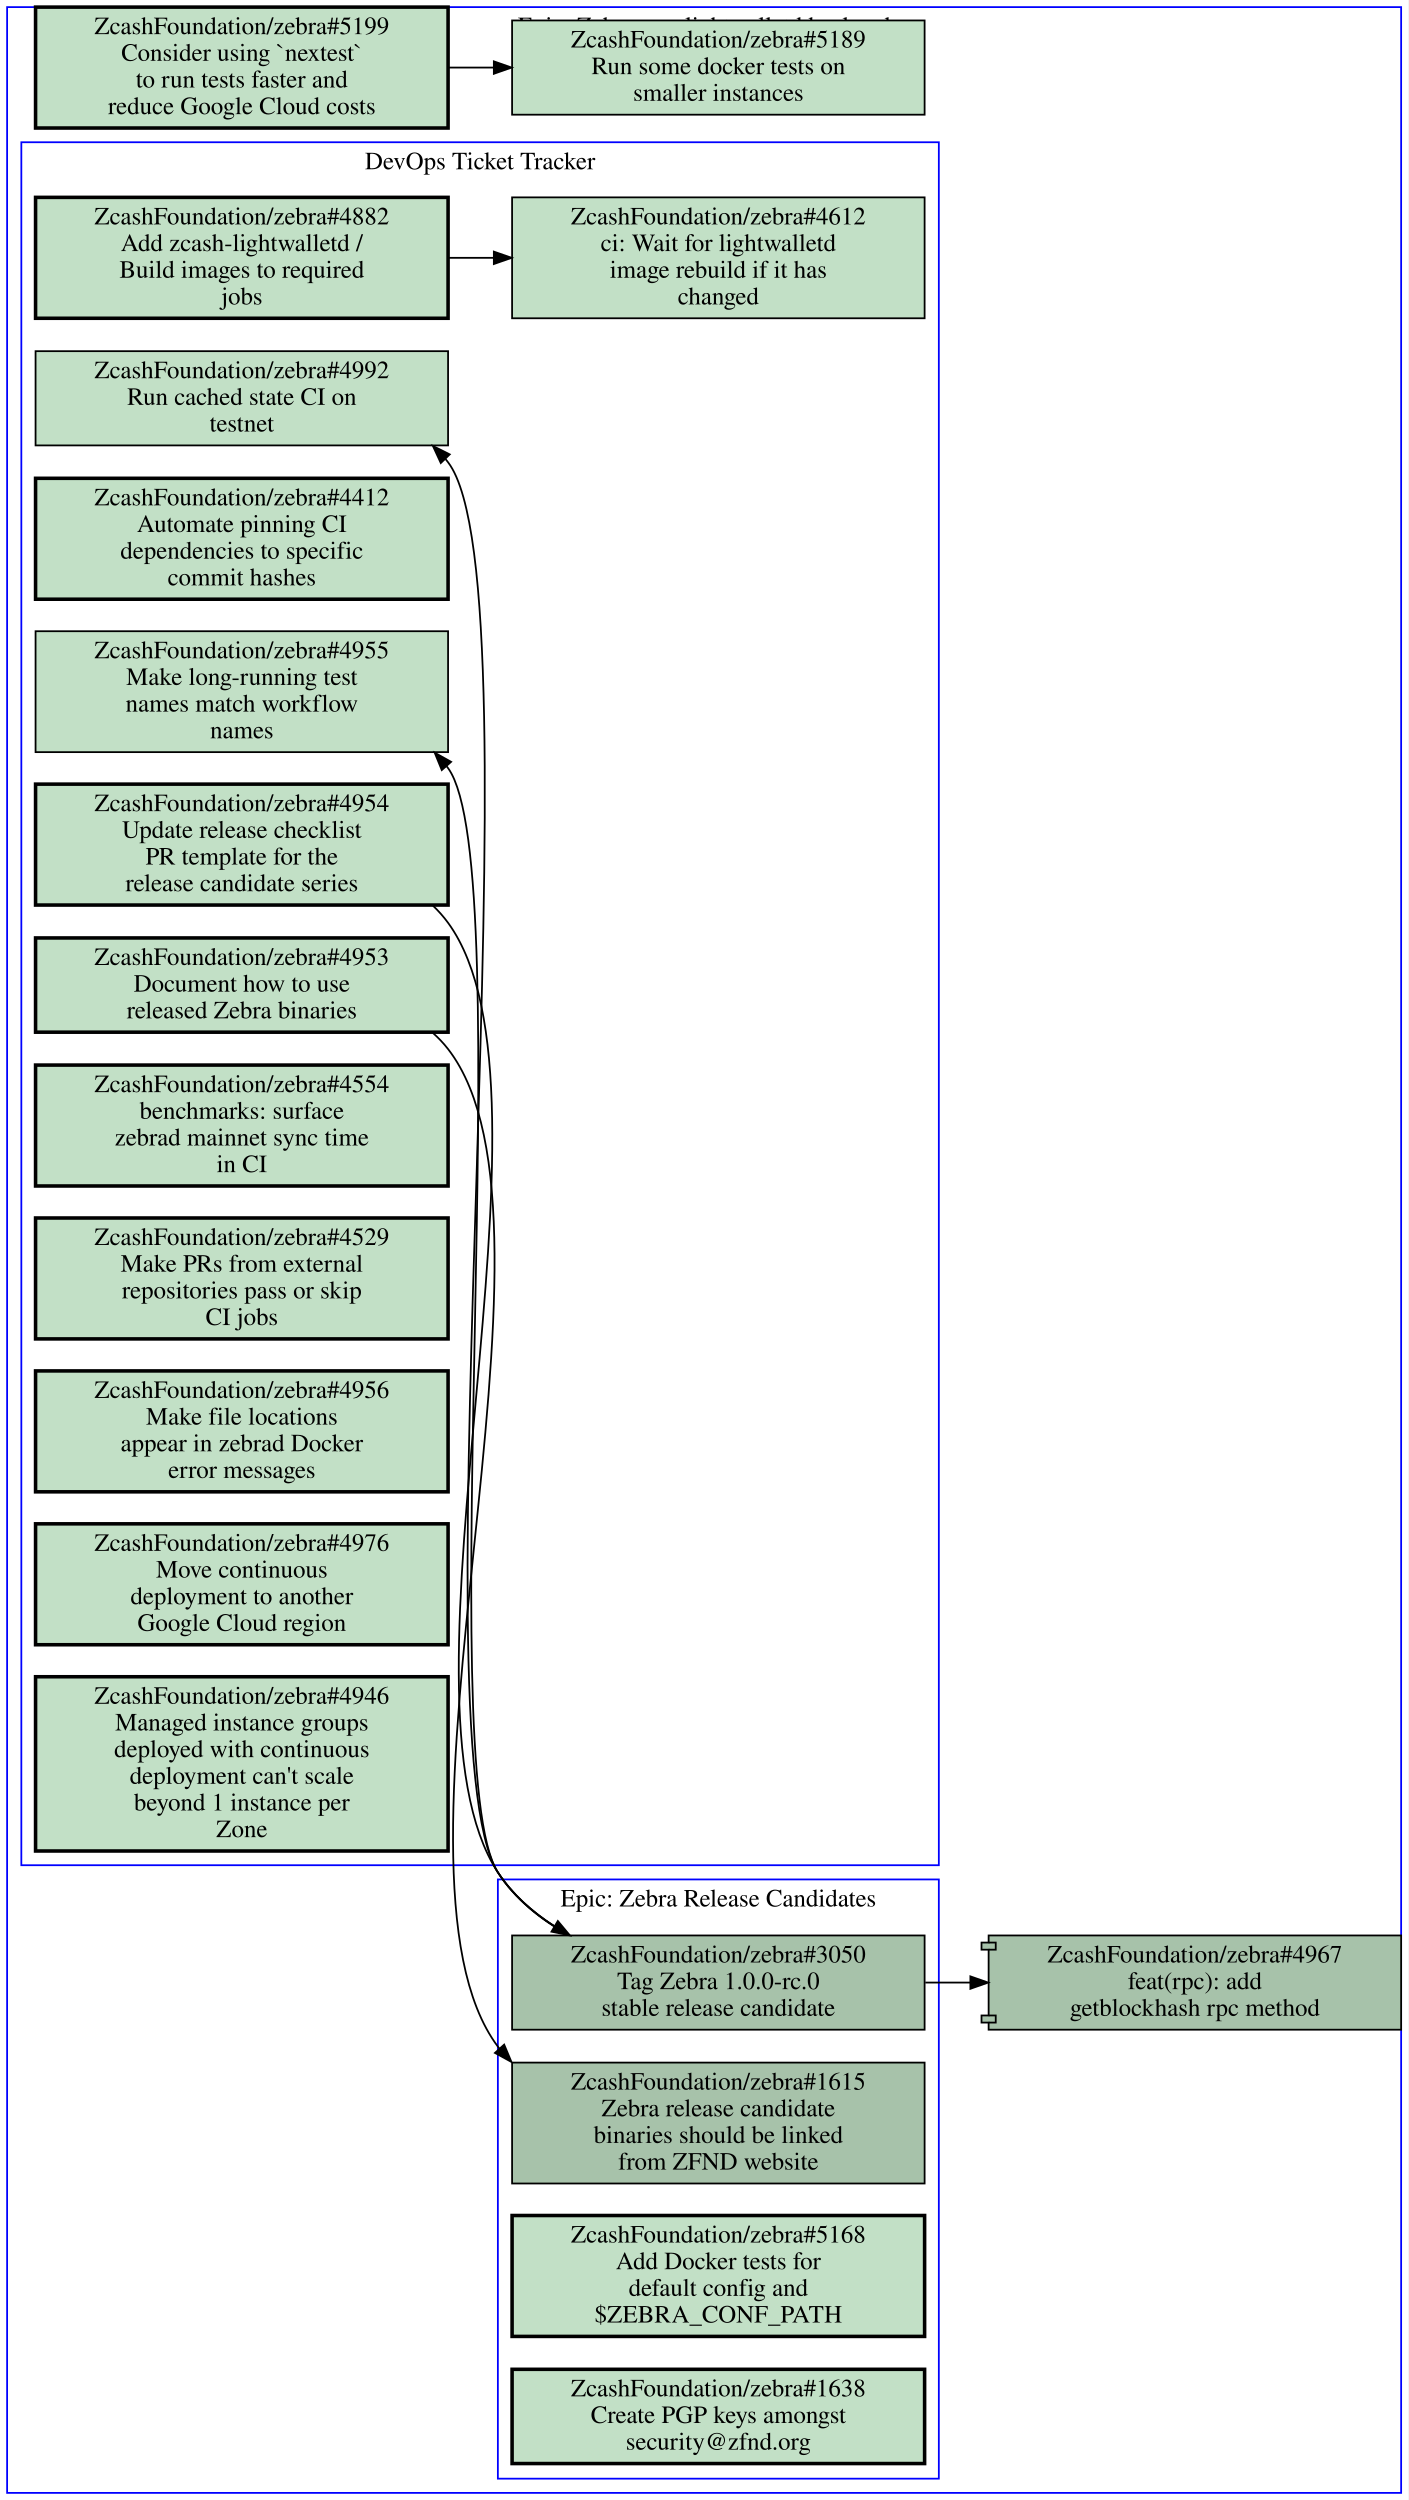
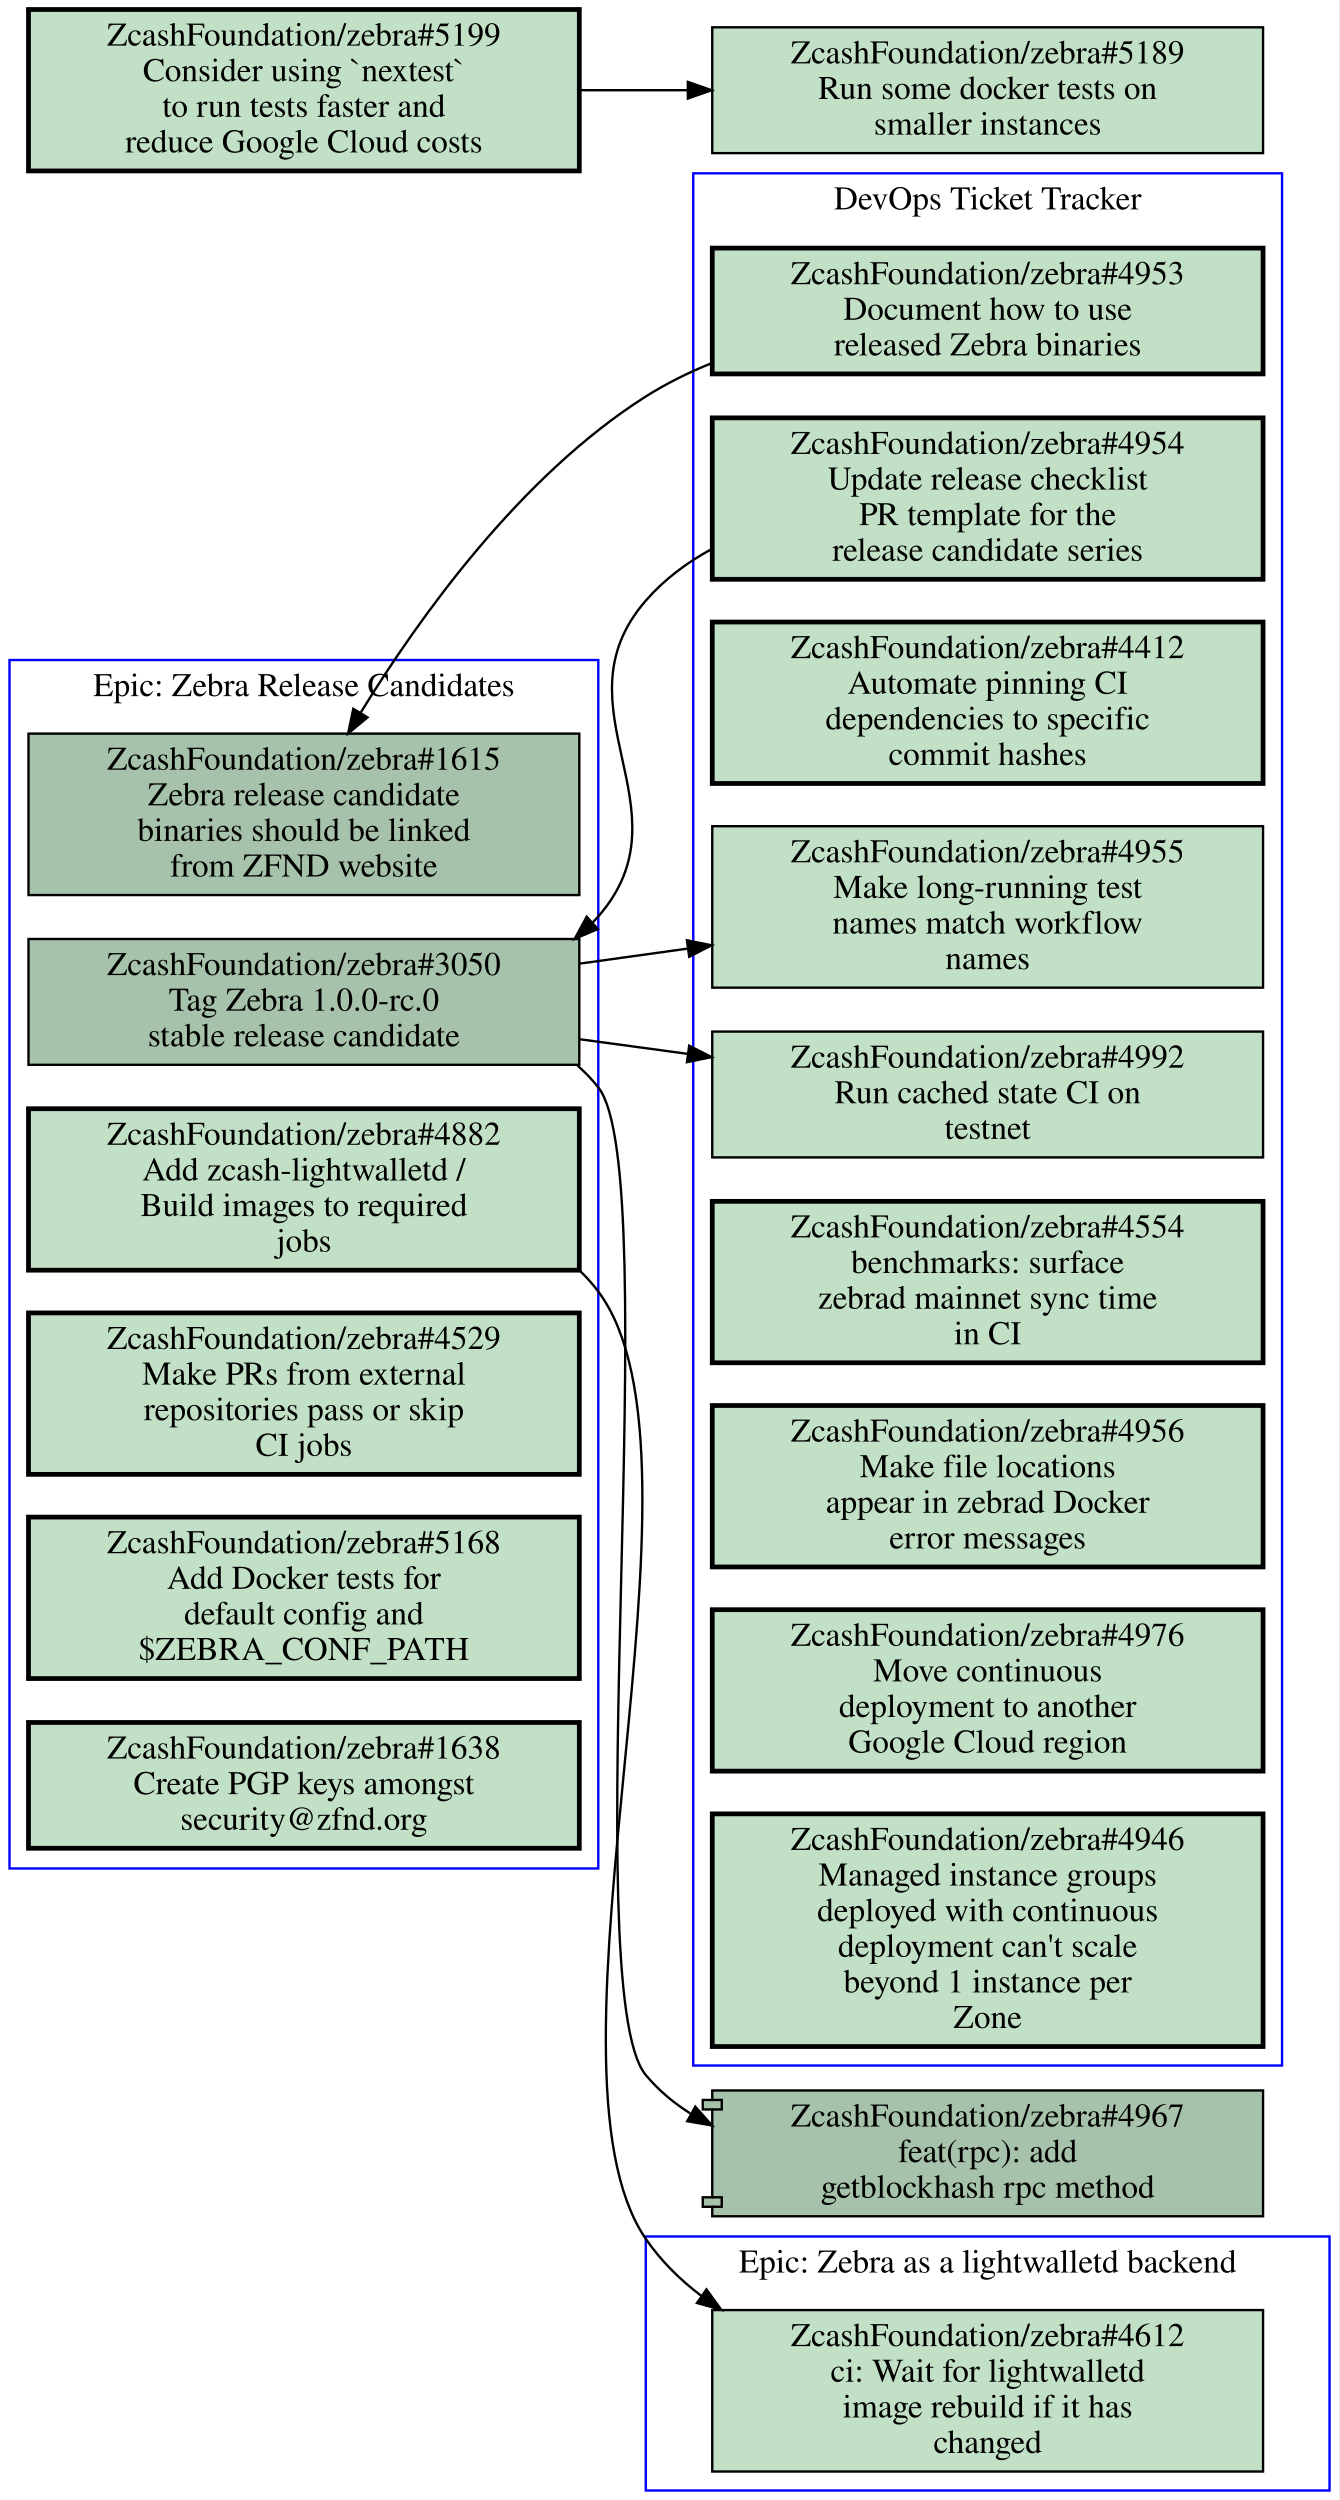
- <svg xmlns="http://www.w3.org/2000/svg" xmlns:xlink="http://www.w3.org/1999/xlink" width="792pt" height="1406pt" viewBox="0.00 0.00 792.00 1406.00">
-   <g id="graph0" class="graph" transform="scale(1 1) rotate(0) translate(4 1402)">
-     <polygon fill="#ffffff" stroke="transparent" points="-4,4 -4,-1402 788,-1402 788,4 -4,4" />
+ <svg xmlns="http://www.w3.org/2000/svg" xmlns:xlink="http://www.w3.org/1999/xlink" width="564pt" height="1053pt" viewBox="0.00 0.00 564.00 1053.00">
+   <g id="graph0" class="graph" transform="scale(1 1) rotate(0) translate(4 1049)">
+     <polygon fill="#ffffff" stroke="transparent" points="-4,4 -4,-1049 560,-1049 560,4 -4,4" />
    <g id="clust1" class="cluster">
-       <polygon fill="none" stroke="#0000ff" points="8,-353 8,-1322 524,-1322 524,-353 8,-353" />
-       <text text-anchor="middle" x="266" y="-1306.8" font-family="Times,serif" font-size="14.00" fill="#000000">DevOps Ticket Tracker</text>
+       <polygon fill="none" stroke="#0000ff" points="268,0 268,-107 556,-107 556,0 268,0" />
+       <text text-anchor="middle" x="412" y="-91.8" font-family="Times,serif" font-size="14.00" fill="#000000">Epic: Zebra as a lightwalletd backend</text>
    </g>
    <g id="clust2" class="cluster">
-       <polygon fill="none" stroke="#0000ff" points="0,0 0,-1398 784,-1398 784,0 0,0" />
-       <text text-anchor="middle" x="392" y="-1382.8" font-family="Times,serif" font-size="14.00" fill="#000000">Epic: Zebra as a lightwalletd backend</text>
+       <polygon fill="none" stroke="#0000ff" points="0,-262 0,-771 248,-771 248,-262 0,-262" />
+       <text text-anchor="middle" x="124" y="-755.8" font-family="Times,serif" font-size="14.00" fill="#000000">Epic: Zebra Release Candidates</text>
    </g>
    <g id="clust3" class="cluster">
-       <polygon fill="none" stroke="#0000ff" points="276,-8 276,-345 524,-345 524,-8 276,-8" />
-       <text text-anchor="middle" x="400" y="-329.8" font-family="Times,serif" font-size="14.00" fill="#000000">Epic: Zebra Release Candidates</text>
+       <polygon fill="none" stroke="#0000ff" points="288,-179 288,-976 536,-976 536,-179 288,-179" />
+       <text text-anchor="middle" x="412" y="-960.8" font-family="Times,serif" font-size="14.00" fill="#000000">DevOps Ticket Tracker</text>
    </g>
    <g id="node1" class="node open">
      <g id="a_node1">
-         <a xlink:href="https://github.com/ZcashFoundation/zebra/issues/4953" xlink:title="ZcashFoundation/zebra#4953&#10;Document how to use&#10;released Zebra binaries" target="_blank">
-           <polygon fill="#c2e0c6" stroke="#000000" stroke-width="2" points="248,-874.5 16,-874.5 16,-821.5 248,-821.5 248,-874.5" />
-           <text text-anchor="middle" x="132" y="-859.3" font-family="Times,serif" font-size="14.00" fill="#000000">ZcashFoundation/zebra#4953</text>
-           <text text-anchor="middle" x="132" y="-844.3" font-family="Times,serif" font-size="14.00" fill="#000000">Document how to use</text>
-           <text text-anchor="middle" x="132" y="-829.3" font-family="Times,serif" font-size="14.00" fill="#000000">released Zebra binaries</text>
-         </a>
-       </g>
-     </g>
-     <g id="node13" class="node open">
-       <g id="a_node13">
-         <a xlink:href="https://github.com/ZcashFoundation/zebra/issues/1615" xlink:title="ZcashFoundation/zebra#1615&#10;Zebra release candidate&#10;binaries should be linked&#10;from ZFND website" target="_blank">
-           <polygon fill="#a7c2aa" stroke="#000000" points="516,-242 284,-242 284,-174 516,-174 516,-242" />
-           <text text-anchor="middle" x="400" y="-226.8" font-family="Times,serif" font-size="14.00" fill="#000000">ZcashFoundation/zebra#1615</text>
-           <text text-anchor="middle" x="400" y="-211.8" font-family="Times,serif" font-size="14.00" fill="#000000">Zebra release candidate</text>
-           <text text-anchor="middle" x="400" y="-196.8" font-family="Times,serif" font-size="14.00" fill="#000000">binaries should be linked</text>
-           <text text-anchor="middle" x="400" y="-181.8" font-family="Times,serif" font-size="14.00" fill="#000000">from ZFND website</text>
-         </a>
-       </g>
-     </g>
-     <g id="edge2" class="edge">
-       <path fill="none" stroke="#000000" d="M239.4,-821.12C242.53,-818.36 245.41,-815.33 248,-812 324.52,-713.38 201.11,-350.86 276,-251 276.29,-250.61 276.58,-250.23 276.88,-249.85" />
-       <polygon fill="#000000" stroke="#000000" points="279.545,-252.121 283.64,-242.35 274.345,-247.435 279.545,-252.121" />
+         <a xlink:href="https://github.com/ZcashFoundation/zebra/issues/4612" xlink:title="ZcashFoundation/zebra#4612&#10;ci: Wait for lightwalletd&#10;image rebuild if it has&#10;changed" target="_blank">
+           <polygon fill="#c2e0c6" stroke="#000000" points="528,-76 296,-76 296,-8 528,-8 528,-76" />
+           <text text-anchor="middle" x="412" y="-60.8" font-family="Times,serif" font-size="14.00" fill="#000000">ZcashFoundation/zebra#4612</text>
+           <text text-anchor="middle" x="412" y="-45.8" font-family="Times,serif" font-size="14.00" fill="#000000">ci: Wait for lightwalletd</text>
+           <text text-anchor="middle" x="412" y="-30.8" font-family="Times,serif" font-size="14.00" fill="#000000">image rebuild if it has</text>
+           <text text-anchor="middle" x="412" y="-15.8" font-family="Times,serif" font-size="14.00" fill="#000000">changed</text>
+         </a>
+       </g>
    </g>
    <g id="node2" class="node open">
      <g id="a_node2">
-         <a xlink:href="https://github.com/ZcashFoundation/zebra/issues/4954" xlink:title="ZcashFoundation/zebra#4954&#10;Update release checklist&#10;PR template for the&#10;release candidate series" target="_blank">
-           <polygon fill="#c2e0c6" stroke="#000000" stroke-width="2" points="248,-961 16,-961 16,-893 248,-893 248,-961" />
-           <text text-anchor="middle" x="132" y="-945.8" font-family="Times,serif" font-size="14.00" fill="#000000">ZcashFoundation/zebra#4954</text>
-           <text text-anchor="middle" x="132" y="-930.8" font-family="Times,serif" font-size="14.00" fill="#000000">Update release checklist</text>
-           <text text-anchor="middle" x="132" y="-915.8" font-family="Times,serif" font-size="14.00" fill="#000000">PR template for the</text>
-           <text text-anchor="middle" x="132" y="-900.8" font-family="Times,serif" font-size="14.00" fill="#000000">release candidate series</text>
-         </a>
-       </g>
-     </g>
-     <g id="node14" class="node open">
-       <g id="a_node14">
-         <a xlink:href="https://github.com/ZcashFoundation/zebra/issues/3050" xlink:title="ZcashFoundation/zebra#3050&#10;Tag Zebra 1.0.0-rc.0&#10;stable release candidate" target="_blank">
-           <polygon fill="#a7c2aa" stroke="#000000" points="516,-313.5 284,-313.5 284,-260.5 516,-260.5 516,-313.5" />
-           <text text-anchor="middle" x="400" y="-298.3" font-family="Times,serif" font-size="14.00" fill="#000000">ZcashFoundation/zebra#3050</text>
-           <text text-anchor="middle" x="400" y="-283.3" font-family="Times,serif" font-size="14.00" fill="#000000">Tag Zebra 1.0.0-rc.0</text>
-           <text text-anchor="middle" x="400" y="-268.3" font-family="Times,serif" font-size="14.00" fill="#000000">stable release candidate</text>
-         </a>
-       </g>
-     </g>
-     <g id="edge3" class="edge">
-       <path fill="none" stroke="#000000" d="M239.51,-892.64C242.61,-889.68 245.46,-886.48 248,-883 318.04,-787 210.9,-448.41 276,-349 284.03,-336.73 295.27,-326.79 307.73,-318.76" />
-       <polygon fill="#000000" stroke="#000000" points="309.729,-321.643 316.52,-313.51 306.14,-315.633 309.729,-321.643" />
+         <a xlink:href="https://github.com/ZcashFoundation/zebra/issues/1615" xlink:title="ZcashFoundation/zebra#1615&#10;Zebra release candidate&#10;binaries should be linked&#10;from ZFND website" target="_blank">
+           <polygon fill="#a7c2aa" stroke="#000000" points="240,-740 8,-740 8,-672 240,-672 240,-740" />
+           <text text-anchor="middle" x="124" y="-724.8" font-family="Times,serif" font-size="14.00" fill="#000000">ZcashFoundation/zebra#1615</text>
+           <text text-anchor="middle" x="124" y="-709.8" font-family="Times,serif" font-size="14.00" fill="#000000">Zebra release candidate</text>
+           <text text-anchor="middle" x="124" y="-694.8" font-family="Times,serif" font-size="14.00" fill="#000000">binaries should be linked</text>
+           <text text-anchor="middle" x="124" y="-679.8" font-family="Times,serif" font-size="14.00" fill="#000000">from ZFND website</text>
+         </a>
+       </g>
    </g>
    <g id="node3" class="node open">
      <g id="a_node3">
-         <a xlink:href="https://github.com/ZcashFoundation/zebra/issues/4412" xlink:title="ZcashFoundation/zebra#4412&#10;Automate pinning CI&#10;dependencies to specific&#10;commit hashes" target="_blank">
-           <polygon fill="#c2e0c6" stroke="#000000" stroke-width="2" points="248,-1133 16,-1133 16,-1065 248,-1065 248,-1133" />
-           <text text-anchor="middle" x="132" y="-1117.8" font-family="Times,serif" font-size="14.00" fill="#000000">ZcashFoundation/zebra#4412</text>
-           <text text-anchor="middle" x="132" y="-1102.8" font-family="Times,serif" font-size="14.00" fill="#000000">Automate pinning CI</text>
-           <text text-anchor="middle" x="132" y="-1087.8" font-family="Times,serif" font-size="14.00" fill="#000000">dependencies to specific</text>
-           <text text-anchor="middle" x="132" y="-1072.8" font-family="Times,serif" font-size="14.00" fill="#000000">commit hashes</text>
-         </a>
-       </g>
-     </g>
-     <g id="node4" class="node open">
-       <g id="a_node4">
-         <a xlink:href="https://github.com/ZcashFoundation/zebra/issues/4612" xlink:title="ZcashFoundation/zebra#4612&#10;ci: Wait for lightwalletd&#10;image rebuild if it has&#10;changed" target="_blank">
-           <polygon fill="#c2e0c6" stroke="#000000" points="516,-1291 284,-1291 284,-1223 516,-1223 516,-1291" />
-           <text text-anchor="middle" x="400" y="-1275.8" font-family="Times,serif" font-size="14.00" fill="#000000">ZcashFoundation/zebra#4612</text>
-           <text text-anchor="middle" x="400" y="-1260.8" font-family="Times,serif" font-size="14.00" fill="#000000">ci: Wait for lightwalletd</text>
-           <text text-anchor="middle" x="400" y="-1245.8" font-family="Times,serif" font-size="14.00" fill="#000000">image rebuild if it has</text>
-           <text text-anchor="middle" x="400" y="-1230.8" font-family="Times,serif" font-size="14.00" fill="#000000">changed</text>
-         </a>
-       </g>
-     </g>
-     <g id="node5" class="node open">
-       <g id="a_node5">
-         <a xlink:href="https://github.com/ZcashFoundation/zebra/issues/4955" xlink:title="ZcashFoundation/zebra#4955&#10;Make long-running test&#10;names match workflow&#10;names" target="_blank">
-           <polygon fill="#c2e0c6" stroke="#000000" points="248,-1047 16,-1047 16,-979 248,-979 248,-1047" />
-           <text text-anchor="middle" x="132" y="-1031.8" font-family="Times,serif" font-size="14.00" fill="#000000">ZcashFoundation/zebra#4955</text>
-           <text text-anchor="middle" x="132" y="-1016.8" font-family="Times,serif" font-size="14.00" fill="#000000">Make long-running test</text>
-           <text text-anchor="middle" x="132" y="-1001.8" font-family="Times,serif" font-size="14.00" fill="#000000">names match workflow</text>
-           <text text-anchor="middle" x="132" y="-986.8" font-family="Times,serif" font-size="14.00" fill="#000000">names</text>
-         </a>
-       </g>
-     </g>
-     <g id="node6" class="node open">
-       <g id="a_node6">
-         <a xlink:href="https://github.com/ZcashFoundation/zebra/issues/4882" xlink:title="ZcashFoundation/zebra#4882&#10;Add zcash-lightwalletd /&#10;Build images to required&#10;jobs" target="_blank">
-           <polygon fill="#c2e0c6" stroke="#000000" stroke-width="2" points="248,-1291 16,-1291 16,-1223 248,-1223 248,-1291" />
-           <text text-anchor="middle" x="132" y="-1275.8" font-family="Times,serif" font-size="14.00" fill="#000000">ZcashFoundation/zebra#4882</text>
-           <text text-anchor="middle" x="132" y="-1260.8" font-family="Times,serif" font-size="14.00" fill="#000000">Add zcash-lightwalletd /</text>
-           <text text-anchor="middle" x="132" y="-1245.8" font-family="Times,serif" font-size="14.00" fill="#000000">Build images to required</text>
-           <text text-anchor="middle" x="132" y="-1230.8" font-family="Times,serif" font-size="14.00" fill="#000000">jobs</text>
-         </a>
-       </g>
-     </g>
-     <g id="edge1" class="edge">
-       <path fill="none" stroke="#000000" d="M248.38,-1257C256.71,-1257 265.14,-1257 273.53,-1257" />
-       <polygon fill="#000000" stroke="#000000" points="273.74,-1260.5 283.74,-1257 273.74,-1253.5 273.74,-1260.5" />
-     </g>
-     <g id="node7" class="node open">
-       <g id="a_node7">
-         <a xlink:href="https://github.com/ZcashFoundation/zebra/issues/4992" xlink:title="ZcashFoundation/zebra#4992&#10;Run cached state CI on&#10;testnet" target="_blank">
-           <polygon fill="#c2e0c6" stroke="#000000" points="248,-1204.5 16,-1204.5 16,-1151.5 248,-1151.5 248,-1204.5" />
-           <text text-anchor="middle" x="132" y="-1189.3" font-family="Times,serif" font-size="14.00" fill="#000000">ZcashFoundation/zebra#4992</text>
-           <text text-anchor="middle" x="132" y="-1174.3" font-family="Times,serif" font-size="14.00" fill="#000000">Run cached state CI on</text>
-           <text text-anchor="middle" x="132" y="-1159.3" font-family="Times,serif" font-size="14.00" fill="#000000">testnet</text>
-         </a>
-       </g>
-     </g>
-     <g id="node8" class="node open">
-       <g id="a_node8">
-         <a xlink:href="https://github.com/ZcashFoundation/zebra/issues/4554" xlink:title="ZcashFoundation/zebra#4554&#10;benchmarks: surface&#10;zebrad mainnet sync time&#10;in CI" target="_blank">
-           <polygon fill="#c2e0c6" stroke="#000000" stroke-width="2" points="248,-803 16,-803 16,-735 248,-735 248,-803" />
-           <text text-anchor="middle" x="132" y="-787.8" font-family="Times,serif" font-size="14.00" fill="#000000">ZcashFoundation/zebra#4554</text>
-           <text text-anchor="middle" x="132" y="-772.8" font-family="Times,serif" font-size="14.00" fill="#000000">benchmarks: surface</text>
-           <text text-anchor="middle" x="132" y="-757.8" font-family="Times,serif" font-size="14.00" fill="#000000">zebrad mainnet sync time</text>
-           <text text-anchor="middle" x="132" y="-742.8" font-family="Times,serif" font-size="14.00" fill="#000000">in CI</text>
-         </a>
-       </g>
-     </g>
-     <g id="node9" class="node open">
-       <g id="a_node9">
-         <a xlink:href="https://github.com/ZcashFoundation/zebra/issues/4529" xlink:title="ZcashFoundation/zebra#4529&#10;Make PRs from external&#10;repositories pass or skip&#10;CI jobs" target="_blank">
-           <polygon fill="#c2e0c6" stroke="#000000" stroke-width="2" points="248,-717 16,-717 16,-649 248,-649 248,-717" />
-           <text text-anchor="middle" x="132" y="-701.8" font-family="Times,serif" font-size="14.00" fill="#000000">ZcashFoundation/zebra#4529</text>
-           <text text-anchor="middle" x="132" y="-686.8" font-family="Times,serif" font-size="14.00" fill="#000000">Make PRs from external</text>
-           <text text-anchor="middle" x="132" y="-671.8" font-family="Times,serif" font-size="14.00" fill="#000000">repositories pass or skip</text>
-           <text text-anchor="middle" x="132" y="-656.8" font-family="Times,serif" font-size="14.00" fill="#000000">CI jobs</text>
-         </a>
-       </g>
-     </g>
-     <g id="node10" class="node open">
-       <g id="a_node10">
-         <a xlink:href="https://github.com/ZcashFoundation/zebra/issues/4956" xlink:title="ZcashFoundation/zebra#4956&#10;Make file locations&#10;appear in zebrad Docker&#10;error messages" target="_blank">
-           <polygon fill="#c2e0c6" stroke="#000000" stroke-width="2" points="248,-631 16,-631 16,-563 248,-563 248,-631" />
-           <text text-anchor="middle" x="132" y="-615.8" font-family="Times,serif" font-size="14.00" fill="#000000">ZcashFoundation/zebra#4956</text>
-           <text text-anchor="middle" x="132" y="-600.8" font-family="Times,serif" font-size="14.00" fill="#000000">Make file locations</text>
-           <text text-anchor="middle" x="132" y="-585.8" font-family="Times,serif" font-size="14.00" fill="#000000">appear in zebrad Docker</text>
-           <text text-anchor="middle" x="132" y="-570.8" font-family="Times,serif" font-size="14.00" fill="#000000">error messages</text>
+         <a xlink:href="https://github.com/ZcashFoundation/zebra/issues/3050" xlink:title="ZcashFoundation/zebra#3050&#10;Tag Zebra 1.0.0-rc.0&#10;stable release candidate" target="_blank">
+           <polygon fill="#a7c2aa" stroke="#000000" points="240,-653.5 8,-653.5 8,-600.5 240,-600.5 240,-653.5" />
+           <text text-anchor="middle" x="124" y="-638.3" font-family="Times,serif" font-size="14.00" fill="#000000">ZcashFoundation/zebra#3050</text>
+           <text text-anchor="middle" x="124" y="-623.3" font-family="Times,serif" font-size="14.00" fill="#000000">Tag Zebra 1.0.0-rc.0</text>
+           <text text-anchor="middle" x="124" y="-608.3" font-family="Times,serif" font-size="14.00" fill="#000000">stable release candidate</text>
        </a>
      </g>
    </g>
    <g id="node11" class="node open">
      <g id="a_node11">
-         <a xlink:href="https://github.com/ZcashFoundation/zebra/issues/4976" xlink:title="ZcashFoundation/zebra#4976&#10;Move continuous&#10;deployment to another&#10;Google Cloud region" target="_blank">
-           <polygon fill="#c2e0c6" stroke="#000000" stroke-width="2" points="248,-545 16,-545 16,-477 248,-477 248,-545" />
-           <text text-anchor="middle" x="132" y="-529.8" font-family="Times,serif" font-size="14.00" fill="#000000">ZcashFoundation/zebra#4976</text>
-           <text text-anchor="middle" x="132" y="-514.8" font-family="Times,serif" font-size="14.00" fill="#000000">Move continuous</text>
-           <text text-anchor="middle" x="132" y="-499.8" font-family="Times,serif" font-size="14.00" fill="#000000">deployment to another</text>
-           <text text-anchor="middle" x="132" y="-484.8" font-family="Times,serif" font-size="14.00" fill="#000000">Google Cloud region</text>
-         </a>
-       </g>
+         <a xlink:href="https://github.com/ZcashFoundation/zebra/issues/4955" xlink:title="ZcashFoundation/zebra#4955&#10;Make long-running test&#10;names match workflow&#10;names" target="_blank">
+           <polygon fill="#c2e0c6" stroke="#000000" points="528,-701 296,-701 296,-633 528,-633 528,-701" />
+           <text text-anchor="middle" x="412" y="-685.8" font-family="Times,serif" font-size="14.00" fill="#000000">ZcashFoundation/zebra#4955</text>
+           <text text-anchor="middle" x="412" y="-670.8" font-family="Times,serif" font-size="14.00" fill="#000000">Make long-running test</text>
+           <text text-anchor="middle" x="412" y="-655.8" font-family="Times,serif" font-size="14.00" fill="#000000">names match workflow</text>
+           <text text-anchor="middle" x="412" y="-640.8" font-family="Times,serif" font-size="14.00" fill="#000000">names</text>
+         </a>
+       </g>
+     </g>
+     <g id="edge1" class="edge">
+       <path fill="none" stroke="#000000" d="M240.31,-643.15C255.15,-645.22 270.4,-647.33 285.39,-649.42" />
+       <polygon fill="#000000" stroke="#000000" points="285.334,-652.946 295.72,-650.85 286.294,-646.012 285.334,-652.946" />
    </g>
    <g id="node12" class="node open">
      <g id="a_node12">
-         <a xlink:href="https://github.com/ZcashFoundation/zebra/issues/4946" xlink:title="ZcashFoundation/zebra#4946&#10;Managed instance groups&#10;deployed with continuous&#10;deployment can't scale&#10;beyond 1 instance per&#10;Zone" target="_blank">
-           <polygon fill="#c2e0c6" stroke="#000000" stroke-width="2" points="248,-459 16,-459 16,-361 248,-361 248,-459" />
-           <text text-anchor="middle" x="132" y="-443.8" font-family="Times,serif" font-size="14.00" fill="#000000">ZcashFoundation/zebra#4946</text>
-           <text text-anchor="middle" x="132" y="-428.8" font-family="Times,serif" font-size="14.00" fill="#000000">Managed instance groups</text>
-           <text text-anchor="middle" x="132" y="-413.8" font-family="Times,serif" font-size="14.00" fill="#000000">deployed with continuous</text>
-           <text text-anchor="middle" x="132" y="-398.8" font-family="Times,serif" font-size="14.00" fill="#000000">deployment can't scale</text>
-           <text text-anchor="middle" x="132" y="-383.8" font-family="Times,serif" font-size="14.00" fill="#000000">beyond 1 instance per</text>
-           <text text-anchor="middle" x="132" y="-368.8" font-family="Times,serif" font-size="14.00" fill="#000000">Zone</text>
-         </a>
-       </g>
-     </g>
-     <g id="edge4" class="edge">
-       <path fill="none" stroke="#000000" d="M316.12,-313.63C300.35,-322.43 285.77,-333.96 276,-349 238.37,-406.92 288.72,-914.21 248,-970 247.72,-970.39 247.43,-970.78 247.13,-971.16" />
-       <polygon fill="#000000" stroke="#000000" points="244.455,-968.901 240.45,-978.71 249.698,-973.54 244.455,-968.901" />
-     </g>
-     <g id="edge5" class="edge">
-       <path fill="none" stroke="#000000" d="M316.01,-313.56C300.25,-322.36 285.69,-333.92 276,-349 228.33,-423.17 301.54,-1072 248,-1142 247.52,-1142.6 247.03,-1143.2 246.53,-1143.9" />
-       <polygon fill="#000000" stroke="#000000" points="243.903,-1141.582 239.46,-1151.2 248.931,-1146.452 243.903,-1141.582" />
+         <a xlink:href="https://github.com/ZcashFoundation/zebra/issues/4992" xlink:title="ZcashFoundation/zebra#4992&#10;Run cached state CI on&#10;testnet" target="_blank">
+           <polygon fill="#c2e0c6" stroke="#000000" points="528,-614.5 296,-614.5 296,-561.5 528,-561.5 528,-614.5" />
+           <text text-anchor="middle" x="412" y="-599.3" font-family="Times,serif" font-size="14.00" fill="#000000">ZcashFoundation/zebra#4992</text>
+           <text text-anchor="middle" x="412" y="-584.3" font-family="Times,serif" font-size="14.00" fill="#000000">Run cached state CI on</text>
+           <text text-anchor="middle" x="412" y="-569.3" font-family="Times,serif" font-size="14.00" fill="#000000">testnet</text>
+         </a>
+       </g>
+     </g>
+     <g id="edge2" class="edge">
+       <path fill="none" stroke="#000000" d="M240.31,-611.25C255.15,-609.24 270.4,-607.18 285.39,-605.14" />
+       <polygon fill="#000000" stroke="#000000" points="286.276,-608.552 295.72,-603.75 285.342,-601.615 286.276,-608.552" />
    </g>
    <g id="node17" class="node open">
      <g id="a_node17">
        <a xlink:href="https://github.com/ZcashFoundation/zebra/pull/4967" xlink:title="ZcashFoundation/zebra#4967&#10;feat(rpc): add&#10;getblockhash rpc method" target="_blank">
-           <polygon fill="#a7c2aa" stroke="#000000" points="784,-313.5 552,-313.5 552,-309.5 548,-309.5 548,-305.5 552,-305.5 552,-268.5 548,-268.5 548,-264.5 552,-264.5 552,-260.5 784,-260.5 784,-313.5" />
-           <polyline fill="none" stroke="#000000" points="552,-309.5 556,-309.5 556,-305.5 552,-305.5 " />
-           <polyline fill="none" stroke="#000000" points="552,-268.5 556,-268.5 556,-264.5 552,-264.5 " />
-           <text text-anchor="middle" x="668" y="-298.3" font-family="Times,serif" font-size="14.00" fill="#000000">ZcashFoundation/zebra#4967</text>
-           <text text-anchor="middle" x="668" y="-283.3" font-family="Times,serif" font-size="14.00" fill="#000000">feat(rpc): add</text>
-           <text text-anchor="middle" x="668" y="-268.3" font-family="Times,serif" font-size="14.00" fill="#000000">getblockhash rpc method</text>
+           <polygon fill="#a7c2aa" stroke="#000000" points="528,-168.5 296,-168.5 296,-164.5 292,-164.5 292,-160.5 296,-160.5 296,-123.5 292,-123.5 292,-119.5 296,-119.5 296,-115.5 528,-115.5 528,-168.5" />
+           <polyline fill="none" stroke="#000000" points="296,-164.5 300,-164.5 300,-160.5 296,-160.5 " />
+           <polyline fill="none" stroke="#000000" points="296,-123.5 300,-123.5 300,-119.5 296,-119.5 " />
+           <text text-anchor="middle" x="412" y="-153.3" font-family="Times,serif" font-size="14.00" fill="#000000">ZcashFoundation/zebra#4967</text>
+           <text text-anchor="middle" x="412" y="-138.3" font-family="Times,serif" font-size="14.00" fill="#000000">feat(rpc): add</text>
+           <text text-anchor="middle" x="412" y="-123.3" font-family="Times,serif" font-size="14.00" fill="#000000">getblockhash rpc method</text>
+         </a>
+       </g>
+     </g>
+     <g id="edge3" class="edge">
+       <path fill="none" stroke="#000000" d="M239.27,-600.16C242.43,-597.39 245.36,-594.34 248,-591 276.67,-554.67 238.3,-210.49 268,-175 273.38,-168.57 279.74,-163.24 286.73,-158.84" />
+       <polygon fill="#000000" stroke="#000000" points="288.855,-161.663 295.9,-153.75 285.458,-155.543 288.855,-161.663" />
+     </g>
+     <g id="node4" class="node open">
+       <g id="a_node4">
+         <a xlink:href="https://github.com/ZcashFoundation/zebra/issues/4882" xlink:title="ZcashFoundation/zebra#4882&#10;Add zcash-lightwalletd /&#10;Build images to required&#10;jobs" target="_blank">
+           <polygon fill="#c2e0c6" stroke="#000000" stroke-width="2" points="240,-582 8,-582 8,-514 240,-514 240,-582" />
+           <text text-anchor="middle" x="124" y="-566.8" font-family="Times,serif" font-size="14.00" fill="#000000">ZcashFoundation/zebra#4882</text>
+           <text text-anchor="middle" x="124" y="-551.8" font-family="Times,serif" font-size="14.00" fill="#000000">Add zcash-lightwalletd /</text>
+           <text text-anchor="middle" x="124" y="-536.8" font-family="Times,serif" font-size="14.00" fill="#000000">Build images to required</text>
+           <text text-anchor="middle" x="124" y="-521.8" font-family="Times,serif" font-size="14.00" fill="#000000">jobs</text>
+         </a>
+       </g>
+     </g>
+     <g id="edge4" class="edge">
+       <path fill="none" stroke="#000000" d="M240.35,-513.65C243.11,-510.98 245.68,-508.1 248,-505 301.27,-433.98 217.77,-179.21 268,-106 274.4,-96.67 282.5,-88.676 291.57,-81.842" />
+       <polygon fill="#000000" stroke="#000000" points="293.572,-84.713 299.78,-76.128 289.573,-78.968 293.572,-84.713" />
+     </g>
+     <g id="node5" class="node open">
+       <g id="a_node5">
+         <a xlink:href="https://github.com/ZcashFoundation/zebra/issues/4529" xlink:title="ZcashFoundation/zebra#4529&#10;Make PRs from external&#10;repositories pass or skip&#10;CI jobs" target="_blank">
+           <polygon fill="#c2e0c6" stroke="#000000" stroke-width="2" points="240,-496 8,-496 8,-428 240,-428 240,-496" />
+           <text text-anchor="middle" x="124" y="-480.8" font-family="Times,serif" font-size="14.00" fill="#000000">ZcashFoundation/zebra#4529</text>
+           <text text-anchor="middle" x="124" y="-465.8" font-family="Times,serif" font-size="14.00" fill="#000000">Make PRs from external</text>
+           <text text-anchor="middle" x="124" y="-450.8" font-family="Times,serif" font-size="14.00" fill="#000000">repositories pass or skip</text>
+           <text text-anchor="middle" x="124" y="-435.8" font-family="Times,serif" font-size="14.00" fill="#000000">CI jobs</text>
+         </a>
+       </g>
+     </g>
+     <g id="node6" class="node open">
+       <g id="a_node6">
+         <a xlink:href="https://github.com/ZcashFoundation/zebra/issues/5168" xlink:title="ZcashFoundation/zebra#5168&#10;Add Docker tests for&#10;default config and&#10;$ZEBRA_CONF_PATH" target="_blank">
+           <polygon fill="#c2e0c6" stroke="#000000" stroke-width="2" points="240,-410 8,-410 8,-342 240,-342 240,-410" />
+           <text text-anchor="middle" x="124" y="-394.8" font-family="Times,serif" font-size="14.00" fill="#000000">ZcashFoundation/zebra#5168</text>
+           <text text-anchor="middle" x="124" y="-379.8" font-family="Times,serif" font-size="14.00" fill="#000000">Add Docker tests for</text>
+           <text text-anchor="middle" x="124" y="-364.8" font-family="Times,serif" font-size="14.00" fill="#000000">default config and</text>
+           <text text-anchor="middle" x="124" y="-349.8" font-family="Times,serif" font-size="14.00" fill="#000000">$ZEBRA_CONF_PATH</text>
+         </a>
+       </g>
+     </g>
+     <g id="node7" class="node open">
+       <g id="a_node7">
+         <a xlink:href="https://github.com/ZcashFoundation/zebra/issues/1638" xlink:title="ZcashFoundation/zebra#1638&#10;Create PGP keys amongst&#10;security@zfnd.org" target="_blank">
+           <polygon fill="#c2e0c6" stroke="#000000" stroke-width="2" points="240,-323.5 8,-323.5 8,-270.5 240,-270.5 240,-323.5" />
+           <text text-anchor="middle" x="124" y="-308.3" font-family="Times,serif" font-size="14.00" fill="#000000">ZcashFoundation/zebra#1638</text>
+           <text text-anchor="middle" x="124" y="-293.3" font-family="Times,serif" font-size="14.00" fill="#000000">Create PGP keys amongst</text>
+           <text text-anchor="middle" x="124" y="-278.3" font-family="Times,serif" font-size="14.00" fill="#000000">security@zfnd.org</text>
+         </a>
+       </g>
+     </g>
+     <g id="node8" class="node open">
+       <g id="a_node8">
+         <a xlink:href="https://github.com/ZcashFoundation/zebra/issues/4953" xlink:title="ZcashFoundation/zebra#4953&#10;Document how to use&#10;released Zebra binaries" target="_blank">
+           <polygon fill="#c2e0c6" stroke="#000000" stroke-width="2" points="528,-944.5 296,-944.5 296,-891.5 528,-891.5 528,-944.5" />
+           <text text-anchor="middle" x="412" y="-929.3" font-family="Times,serif" font-size="14.00" fill="#000000">ZcashFoundation/zebra#4953</text>
+           <text text-anchor="middle" x="412" y="-914.3" font-family="Times,serif" font-size="14.00" fill="#000000">Document how to use</text>
+           <text text-anchor="middle" x="412" y="-899.3" font-family="Times,serif" font-size="14.00" fill="#000000">released Zebra binaries</text>
+         </a>
+       </g>
+     </g>
+     <g id="edge5" class="edge">
+       <path fill="none" stroke="#000000" d="M295.67,-896C285.97,-892.08 276.6,-887.45 268,-882 215.19,-848.52 172.61,-789.1 147.81,-748.65" />
+       <polygon fill="#000000" stroke="#000000" points="150.803,-746.835 142.64,-740.08 144.809,-750.451 150.803,-746.835" />
+     </g>
+     <g id="node9" class="node open">
+       <g id="a_node9">
+         <a xlink:href="https://github.com/ZcashFoundation/zebra/issues/4954" xlink:title="ZcashFoundation/zebra#4954&#10;Update release checklist&#10;PR template for the&#10;release candidate series" target="_blank">
+           <polygon fill="#c2e0c6" stroke="#000000" stroke-width="2" points="528,-873 296,-873 296,-805 528,-805 528,-873" />
+           <text text-anchor="middle" x="412" y="-857.8" font-family="Times,serif" font-size="14.00" fill="#000000">ZcashFoundation/zebra#4954</text>
+           <text text-anchor="middle" x="412" y="-842.8" font-family="Times,serif" font-size="14.00" fill="#000000">Update release checklist</text>
+           <text text-anchor="middle" x="412" y="-827.8" font-family="Times,serif" font-size="14.00" fill="#000000">PR template for the</text>
+           <text text-anchor="middle" x="412" y="-812.8" font-family="Times,serif" font-size="14.00" fill="#000000">release candidate series</text>
        </a>
      </g>
    </g>
    <g id="edge6" class="edge">
-       <path fill="none" stroke="#000000" d="M516.38,-287C524.71,-287 533.14,-287 541.53,-287" />
-       <polygon fill="#000000" stroke="#000000" points="541.74,-290.5 551.74,-287 541.74,-283.5 541.74,-290.5" />
+       <path fill="none" stroke="#000000" d="M295.82,-817.78C285.35,-812.1 275.78,-804.96 268,-796 228.81,-750.86 287.36,-707.99 248,-663 247.24,-662.14 246.47,-661.29 245.67,-660.47" />
+       <polygon fill="#000000" stroke="#000000" points="247.816,-657.691 238.06,-653.56 243.111,-662.874 247.816,-657.691" />
+     </g>
+     <g id="node10" class="node open">
+       <g id="a_node10">
+         <a xlink:href="https://github.com/ZcashFoundation/zebra/issues/4412" xlink:title="ZcashFoundation/zebra#4412&#10;Automate pinning CI&#10;dependencies to specific&#10;commit hashes" target="_blank">
+           <polygon fill="#c2e0c6" stroke="#000000" stroke-width="2" points="528,-787 296,-787 296,-719 528,-719 528,-787" />
+           <text text-anchor="middle" x="412" y="-771.8" font-family="Times,serif" font-size="14.00" fill="#000000">ZcashFoundation/zebra#4412</text>
+           <text text-anchor="middle" x="412" y="-756.8" font-family="Times,serif" font-size="14.00" fill="#000000">Automate pinning CI</text>
+           <text text-anchor="middle" x="412" y="-741.8" font-family="Times,serif" font-size="14.00" fill="#000000">dependencies to specific</text>
+           <text text-anchor="middle" x="412" y="-726.8" font-family="Times,serif" font-size="14.00" fill="#000000">commit hashes</text>
+         </a>
+       </g>
+     </g>
+     <g id="node13" class="node open">
+       <g id="a_node13">
+         <a xlink:href="https://github.com/ZcashFoundation/zebra/issues/4554" xlink:title="ZcashFoundation/zebra#4554&#10;benchmarks: surface&#10;zebrad mainnet sync time&#10;in CI" target="_blank">
+           <polygon fill="#c2e0c6" stroke="#000000" stroke-width="2" points="528,-543 296,-543 296,-475 528,-475 528,-543" />
+           <text text-anchor="middle" x="412" y="-527.8" font-family="Times,serif" font-size="14.00" fill="#000000">ZcashFoundation/zebra#4554</text>
+           <text text-anchor="middle" x="412" y="-512.8" font-family="Times,serif" font-size="14.00" fill="#000000">benchmarks: surface</text>
+           <text text-anchor="middle" x="412" y="-497.8" font-family="Times,serif" font-size="14.00" fill="#000000">zebrad mainnet sync time</text>
+           <text text-anchor="middle" x="412" y="-482.8" font-family="Times,serif" font-size="14.00" fill="#000000">in CI</text>
+         </a>
+       </g>
+     </g>
+     <g id="node14" class="node open">
+       <g id="a_node14">
+         <a xlink:href="https://github.com/ZcashFoundation/zebra/issues/4956" xlink:title="ZcashFoundation/zebra#4956&#10;Make file locations&#10;appear in zebrad Docker&#10;error messages" target="_blank">
+           <polygon fill="#c2e0c6" stroke="#000000" stroke-width="2" points="528,-457 296,-457 296,-389 528,-389 528,-457" />
+           <text text-anchor="middle" x="412" y="-441.8" font-family="Times,serif" font-size="14.00" fill="#000000">ZcashFoundation/zebra#4956</text>
+           <text text-anchor="middle" x="412" y="-426.8" font-family="Times,serif" font-size="14.00" fill="#000000">Make file locations</text>
+           <text text-anchor="middle" x="412" y="-411.8" font-family="Times,serif" font-size="14.00" fill="#000000">appear in zebrad Docker</text>
+           <text text-anchor="middle" x="412" y="-396.8" font-family="Times,serif" font-size="14.00" fill="#000000">error messages</text>
+         </a>
+       </g>
    </g>
    <g id="node15" class="node open">
      <g id="a_node15">
-         <a xlink:href="https://github.com/ZcashFoundation/zebra/issues/5168" xlink:title="ZcashFoundation/zebra#5168&#10;Add Docker tests for&#10;default config and&#10;$ZEBRA_CONF_PATH" target="_blank">
-           <polygon fill="#c2e0c6" stroke="#000000" stroke-width="2" points="516,-156 284,-156 284,-88 516,-88 516,-156" />
-           <text text-anchor="middle" x="400" y="-140.8" font-family="Times,serif" font-size="14.00" fill="#000000">ZcashFoundation/zebra#5168</text>
-           <text text-anchor="middle" x="400" y="-125.8" font-family="Times,serif" font-size="14.00" fill="#000000">Add Docker tests for</text>
-           <text text-anchor="middle" x="400" y="-110.8" font-family="Times,serif" font-size="14.00" fill="#000000">default config and</text>
-           <text text-anchor="middle" x="400" y="-95.8" font-family="Times,serif" font-size="14.00" fill="#000000">$ZEBRA_CONF_PATH</text>
+         <a xlink:href="https://github.com/ZcashFoundation/zebra/issues/4976" xlink:title="ZcashFoundation/zebra#4976&#10;Move continuous&#10;deployment to another&#10;Google Cloud region" target="_blank">
+           <polygon fill="#c2e0c6" stroke="#000000" stroke-width="2" points="528,-371 296,-371 296,-303 528,-303 528,-371" />
+           <text text-anchor="middle" x="412" y="-355.8" font-family="Times,serif" font-size="14.00" fill="#000000">ZcashFoundation/zebra#4976</text>
+           <text text-anchor="middle" x="412" y="-340.8" font-family="Times,serif" font-size="14.00" fill="#000000">Move continuous</text>
+           <text text-anchor="middle" x="412" y="-325.8" font-family="Times,serif" font-size="14.00" fill="#000000">deployment to another</text>
+           <text text-anchor="middle" x="412" y="-310.8" font-family="Times,serif" font-size="14.00" fill="#000000">Google Cloud region</text>
        </a>
      </g>
    </g>
    <g id="node16" class="node open">
      <g id="a_node16">
-         <a xlink:href="https://github.com/ZcashFoundation/zebra/issues/1638" xlink:title="ZcashFoundation/zebra#1638&#10;Create PGP keys amongst&#10;security@zfnd.org" target="_blank">
-           <polygon fill="#c2e0c6" stroke="#000000" stroke-width="2" points="516,-69.5 284,-69.5 284,-16.5 516,-16.5 516,-69.5" />
-           <text text-anchor="middle" x="400" y="-54.3" font-family="Times,serif" font-size="14.00" fill="#000000">ZcashFoundation/zebra#1638</text>
-           <text text-anchor="middle" x="400" y="-39.3" font-family="Times,serif" font-size="14.00" fill="#000000">Create PGP keys amongst</text>
-           <text text-anchor="middle" x="400" y="-24.3" font-family="Times,serif" font-size="14.00" fill="#000000">security@zfnd.org</text>
+         <a xlink:href="https://github.com/ZcashFoundation/zebra/issues/4946" xlink:title="ZcashFoundation/zebra#4946&#10;Managed instance groups&#10;deployed with continuous&#10;deployment can't scale&#10;beyond 1 instance per&#10;Zone" target="_blank">
+           <polygon fill="#c2e0c6" stroke="#000000" stroke-width="2" points="528,-285 296,-285 296,-187 528,-187 528,-285" />
+           <text text-anchor="middle" x="412" y="-269.8" font-family="Times,serif" font-size="14.00" fill="#000000">ZcashFoundation/zebra#4946</text>
+           <text text-anchor="middle" x="412" y="-254.8" font-family="Times,serif" font-size="14.00" fill="#000000">Managed instance groups</text>
+           <text text-anchor="middle" x="412" y="-239.8" font-family="Times,serif" font-size="14.00" fill="#000000">deployed with continuous</text>
+           <text text-anchor="middle" x="412" y="-224.8" font-family="Times,serif" font-size="14.00" fill="#000000">deployment can't scale</text>
+           <text text-anchor="middle" x="412" y="-209.8" font-family="Times,serif" font-size="14.00" fill="#000000">beyond 1 instance per</text>
+           <text text-anchor="middle" x="412" y="-194.8" font-family="Times,serif" font-size="14.00" fill="#000000">Zone</text>
        </a>
      </g>
    </g>
    <g id="node18" class="node open">
      <g id="a_node18">
        <a xlink:href="https://github.com/ZcashFoundation/zebra/issues/5189" xlink:title="ZcashFoundation/zebra#5189&#10;Run some docker tests on&#10;smaller instances" target="_blank">
-           <polygon fill="#c2e0c6" stroke="#000000" points="516,-1390.5 284,-1390.5 284,-1337.5 516,-1337.5 516,-1390.5" />
-           <text text-anchor="middle" x="400" y="-1375.3" font-family="Times,serif" font-size="14.00" fill="#000000">ZcashFoundation/zebra#5189</text>
-           <text text-anchor="middle" x="400" y="-1360.3" font-family="Times,serif" font-size="14.00" fill="#000000">Run some docker tests on</text>
-           <text text-anchor="middle" x="400" y="-1345.3" font-family="Times,serif" font-size="14.00" fill="#000000">smaller instances</text>
+           <polygon fill="#c2e0c6" stroke="#000000" points="528,-1037.5 296,-1037.5 296,-984.5 528,-984.5 528,-1037.5" />
+           <text text-anchor="middle" x="412" y="-1022.3" font-family="Times,serif" font-size="14.00" fill="#000000">ZcashFoundation/zebra#5189</text>
+           <text text-anchor="middle" x="412" y="-1007.3" font-family="Times,serif" font-size="14.00" fill="#000000">Run some docker tests on</text>
+           <text text-anchor="middle" x="412" y="-992.3" font-family="Times,serif" font-size="14.00" fill="#000000">smaller instances</text>
        </a>
      </g>
    </g>
    <g id="node19" class="node open">
      <g id="a_node19">
        <a xlink:href="https://github.com/ZcashFoundation/zebra/issues/5199" xlink:title="ZcashFoundation/zebra#5199&#10;Consider using `nextest`&#10;to run tests faster and&#10;reduce Google Cloud costs" target="_blank">
-           <polygon fill="#c2e0c6" stroke="#000000" stroke-width="2" points="248,-1398 16,-1398 16,-1330 248,-1330 248,-1398" />
-           <text text-anchor="middle" x="132" y="-1382.8" font-family="Times,serif" font-size="14.00" fill="#000000">ZcashFoundation/zebra#5199</text>
-           <text text-anchor="middle" x="132" y="-1367.8" font-family="Times,serif" font-size="14.00" fill="#000000">Consider using `nextest`</text>
-           <text text-anchor="middle" x="132" y="-1352.8" font-family="Times,serif" font-size="14.00" fill="#000000">to run tests faster and</text>
-           <text text-anchor="middle" x="132" y="-1337.8" font-family="Times,serif" font-size="14.00" fill="#000000">reduce Google Cloud costs</text>
+           <polygon fill="#c2e0c6" stroke="#000000" stroke-width="2" points="240,-1045 8,-1045 8,-977 240,-977 240,-1045" />
+           <text text-anchor="middle" x="124" y="-1029.8" font-family="Times,serif" font-size="14.00" fill="#000000">ZcashFoundation/zebra#5199</text>
+           <text text-anchor="middle" x="124" y="-1014.8" font-family="Times,serif" font-size="14.00" fill="#000000">Consider using `nextest`</text>
+           <text text-anchor="middle" x="124" y="-999.8" font-family="Times,serif" font-size="14.00" fill="#000000">to run tests faster and</text>
+           <text text-anchor="middle" x="124" y="-984.8" font-family="Times,serif" font-size="14.00" fill="#000000">reduce Google Cloud costs</text>
        </a>
      </g>
    </g>
    <g id="edge7" class="edge">
-       <path fill="none" stroke="#000000" d="M248.38,-1364C256.71,-1364 265.14,-1364 273.53,-1364" />
-       <polygon fill="#000000" stroke="#000000" points="273.74,-1367.5 283.74,-1364 273.74,-1360.5 273.74,-1367.5" />
+       <path fill="none" stroke="#000000" d="M240.31,-1011C255.15,-1011 270.4,-1011 285.39,-1011" />
+       <polygon fill="#000000" stroke="#000000" points="285.72,-1014.5 295.72,-1011 285.72,-1007.5 285.72,-1014.5" />
    </g>
  </g>
</svg>
